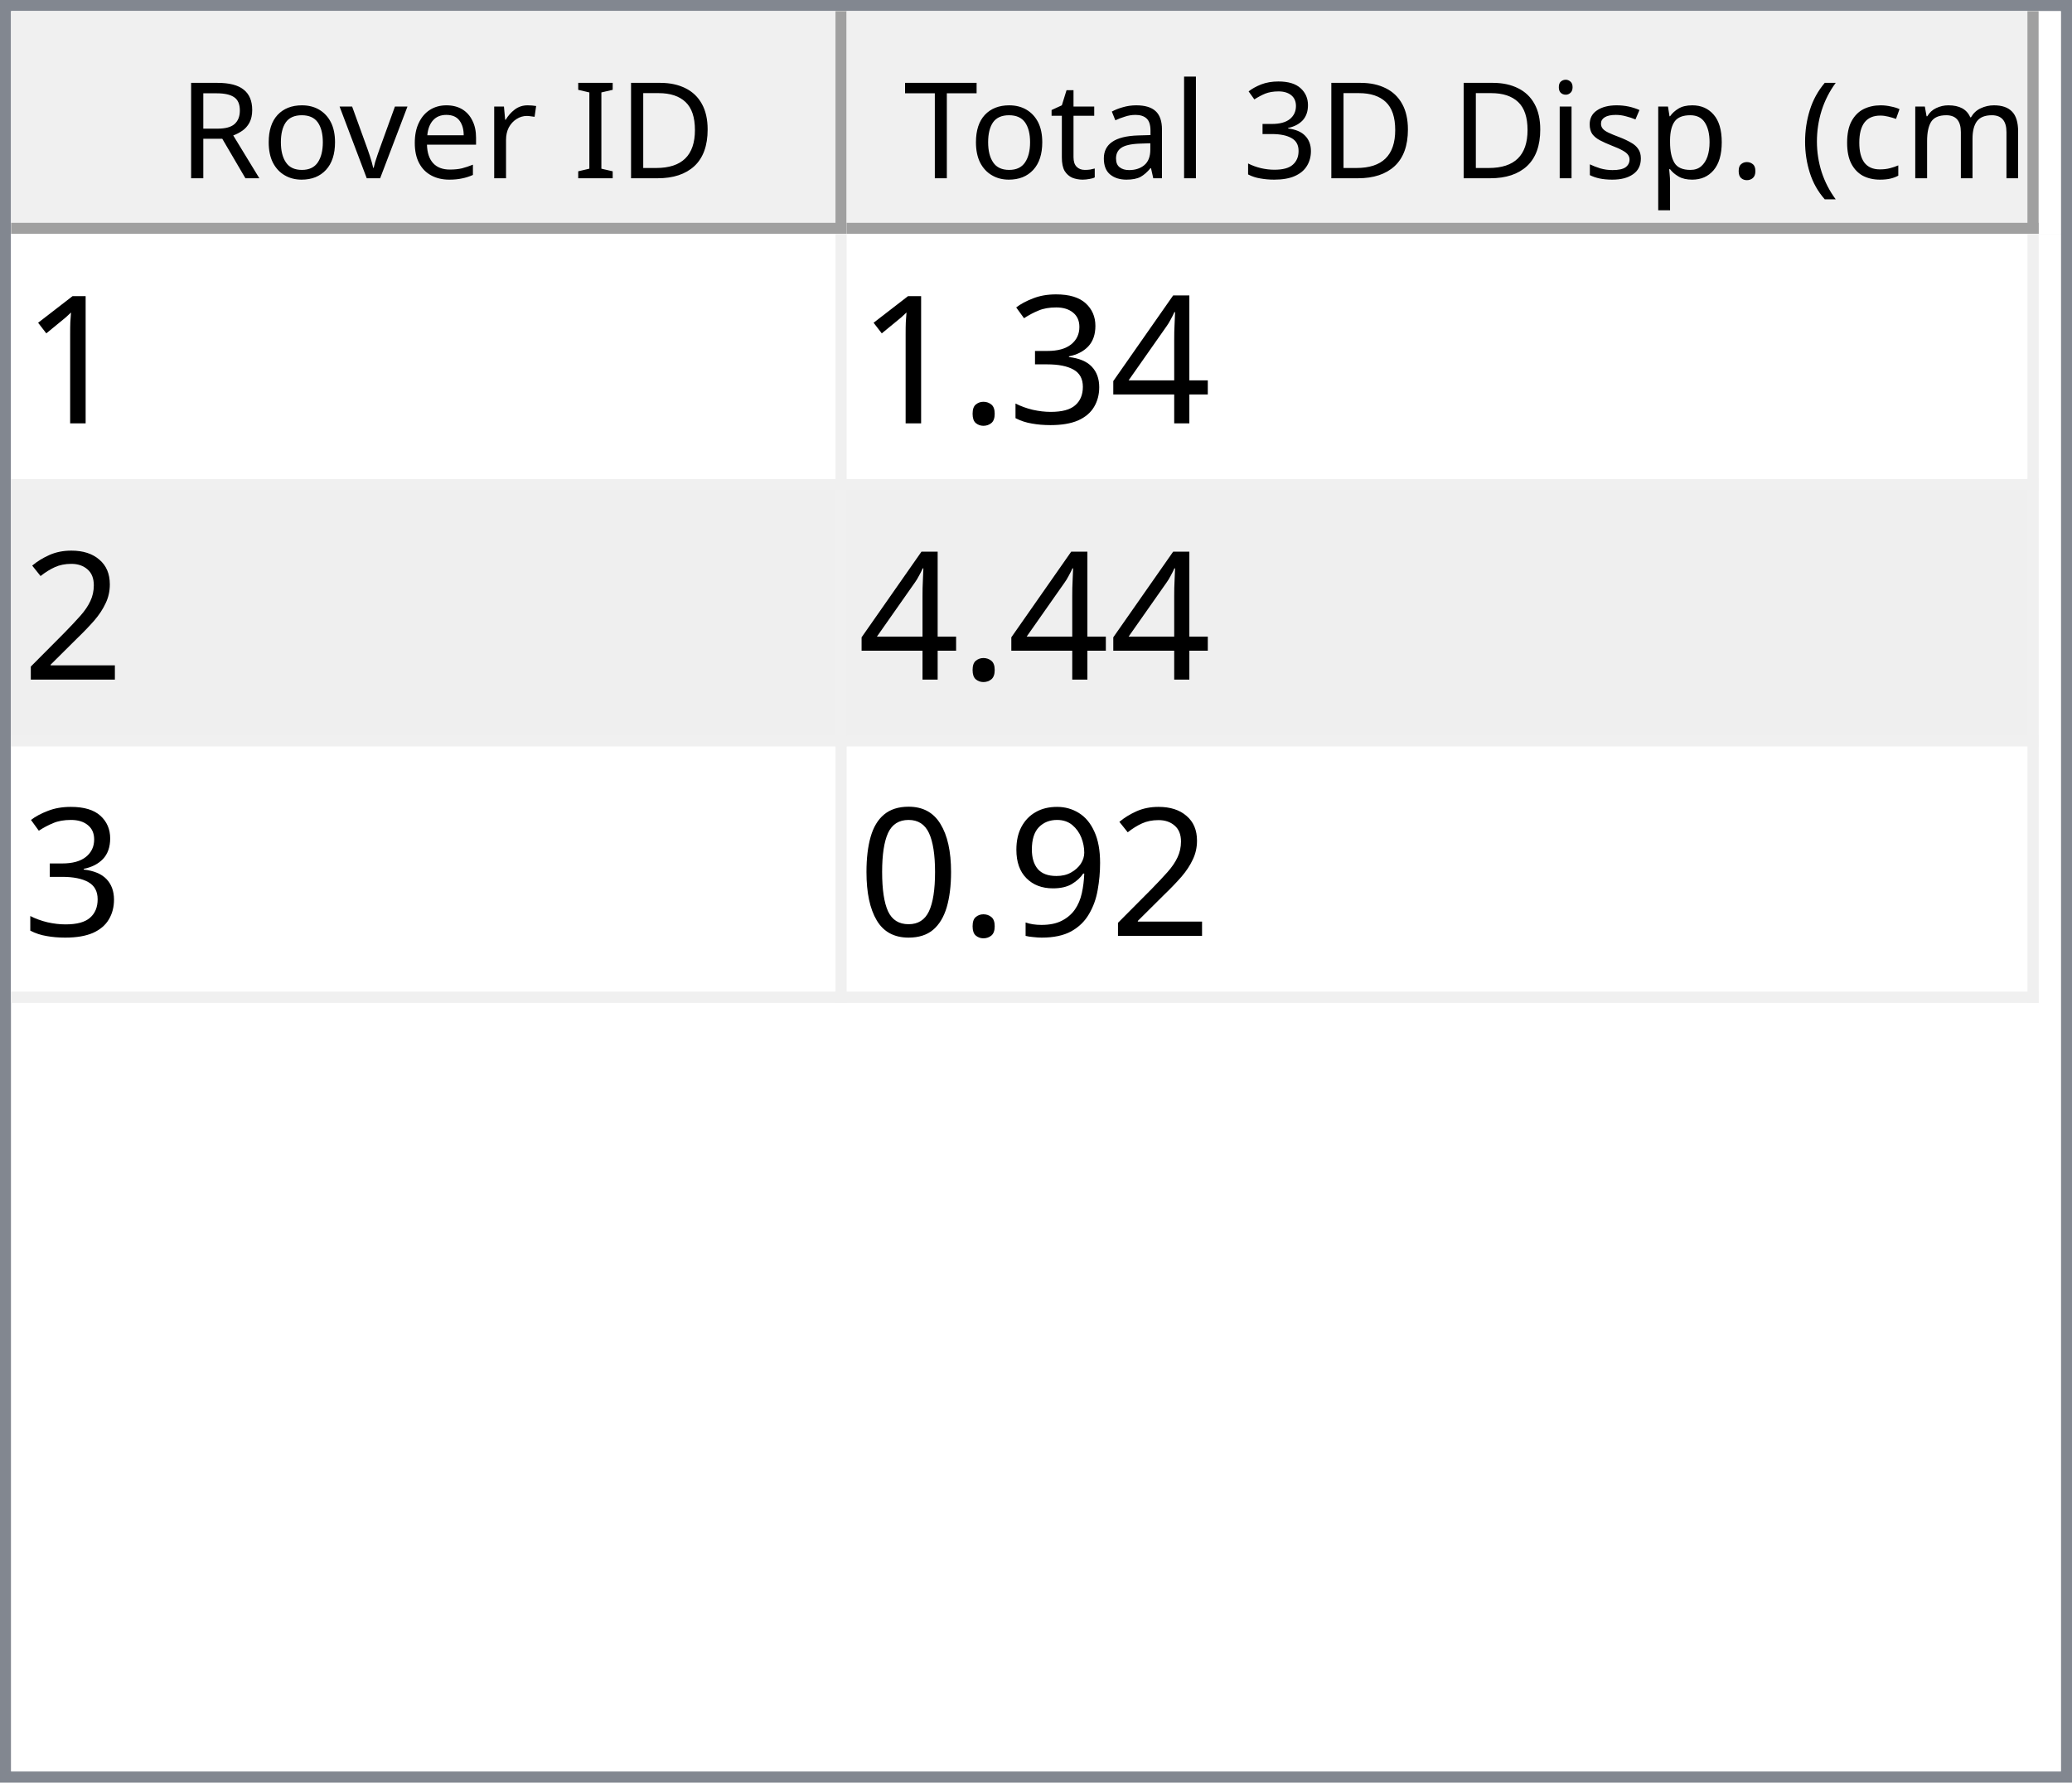
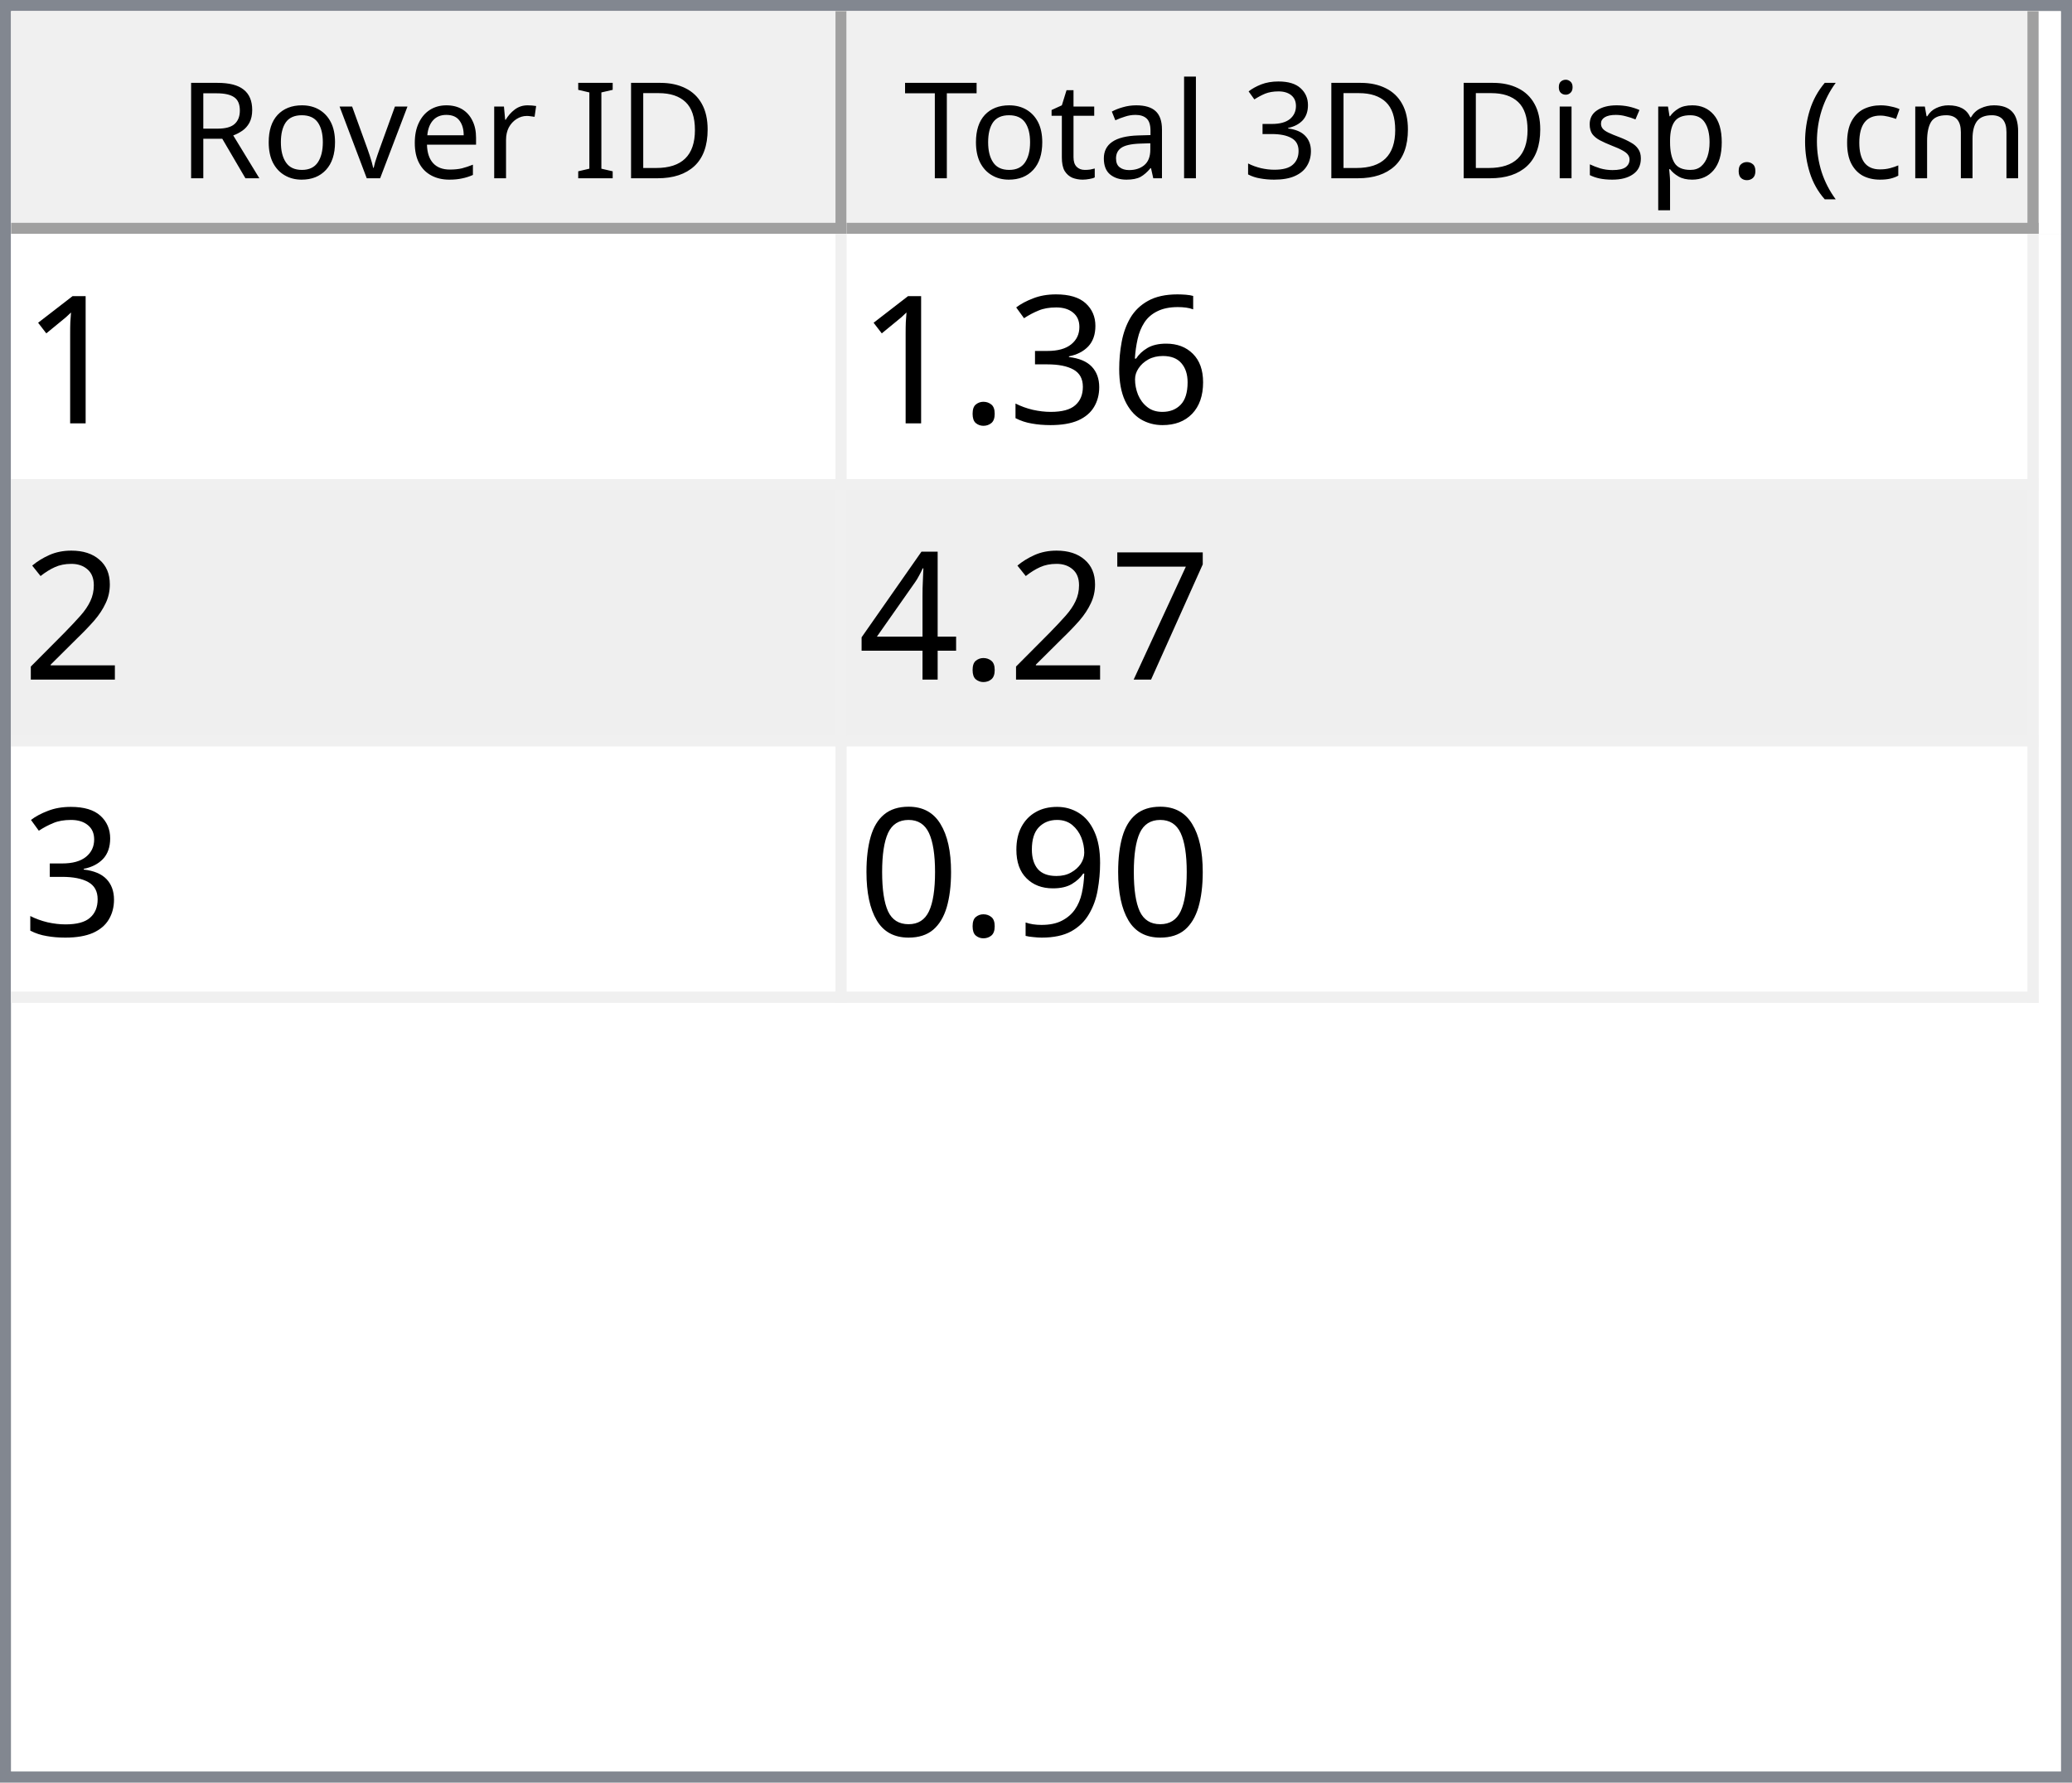
<svg xmlns="http://www.w3.org/2000/svg" style="fill-opacity:1; color-rendering:auto; color-interpolation:auto; text-rendering:auto; stroke:black; stroke-linecap:square; stroke-miterlimit:10; shape-rendering:auto; stroke-opacity:1; fill:black; stroke-dasharray:none; font-weight:normal; stroke-width:1; font-family:'Dialog'; font-style:normal; stroke-linejoin:miter; font-size:12px; stroke-dashoffset:0; image-rendering:auto;" width="186" height="160">
  <defs id="genericDefs" />
  <g>
    <defs id="defs1">
      <clipPath clipPathUnits="userSpaceOnUse" id="clipPath1">
        <path d="M0 0 L186 0 L186 160 L0 160 L0 0 Z" />
      </clipPath>
      <clipPath clipPathUnits="userSpaceOnUse" id="clipPath2">
        <path d="M0 0 L0 160 L186 160 L186 0 Z" />
      </clipPath>
      <clipPath clipPathUnits="userSpaceOnUse" id="clipPath3">
        <path d="M0 0 L0 20 L184 20 L184 0 Z" />
      </clipPath>
      <clipPath clipPathUnits="userSpaceOnUse" id="clipPath4">
        <path d="M0 0 L0 20 L75 20 L75 0 Z" />
      </clipPath>
      <clipPath clipPathUnits="userSpaceOnUse" id="clipPath5">
        <path d="M1 1 L1 19 L74 19 L74 1 Z" />
      </clipPath>
      <clipPath clipPathUnits="userSpaceOnUse" id="clipPath6">
        <path d="M0 0 L0 18 L73 18 L73 0 Z" />
      </clipPath>
      <clipPath clipPathUnits="userSpaceOnUse" id="clipPath7">
        <path d="M-0.5 -0.5 L-0.5 19.5 L74.5 19.5 L74.5 -0.5 Z" />
      </clipPath>
      <clipPath clipPathUnits="userSpaceOnUse" id="clipPath8">
        <path d="M0 0 L0 20 L107 20 L107 0 Z" />
      </clipPath>
      <clipPath clipPathUnits="userSpaceOnUse" id="clipPath9">
        <path d="M1 1 L1 19 L106 19 L106 1 Z" />
      </clipPath>
      <clipPath clipPathUnits="userSpaceOnUse" id="clipPath10">
        <path d="M0 0 L0 18 L105 18 L105 0 Z" />
      </clipPath>
      <clipPath clipPathUnits="userSpaceOnUse" id="clipPath11">
        <path d="M-0.5 -0.5 L-0.5 19.5 L106.5 19.5 L106.5 -0.5 Z" />
      </clipPath>
      <clipPath clipPathUnits="userSpaceOnUse" id="clipPath12">
        <path d="M0 0 L0 138 L184 138 L184 0 Z" />
      </clipPath>
      <clipPath clipPathUnits="userSpaceOnUse" id="clipPath13">
        <path d="M0 0 L0 69 L182 69 L182 0 Z" />
      </clipPath>
      <clipPath clipPathUnits="userSpaceOnUse" id="clipPath14">
        <path d="M-0.5 -0.5 L-0.5 68.5 L181.5 68.5 L181.5 -0.5 Z" />
      </clipPath>
      <clipPath clipPathUnits="userSpaceOnUse" id="clipPath15">
        <path d="M0 0 L0 22 L74 22 L74 0 Z" />
      </clipPath>
      <clipPath clipPathUnits="userSpaceOnUse" id="clipPath16">
        <path d="M0 0 L0 22 L106 22 L106 0 Z" />
      </clipPath>
      <font horiz-adv-x="64.551" id="font1">
        <font-face ascent="107.91" descent="25.098" units-per-em="100" style="font-style:normal; font-family:Segoe UI; font-weight:normal;" />
        <missing-glyph horiz-adv-x="64.551" d="M8.109 0 L8.109 68.266 L56.453 68.266 L56.453 0 L8.109 0 ZM15.328 7.234 L49.219 7.234 L49.219 61.031 L15.328 61.031 L15.328 7.234 Z" />
        <glyph unicode="D" horiz-adv-x="70.117" d="M9.188 0 L9.188 70.016 L28.516 70.016 Q65.531 70.016 65.531 35.891 Q65.531 19.672 55.25 9.836 Q44.969 0 27.734 0 L9.188 0 ZM17.391 62.594 L17.391 7.422 L27.828 7.422 Q41.609 7.422 49.273 14.797 Q56.938 22.172 56.938 35.688 Q56.938 62.594 28.328 62.594 L17.391 62.594 Z" />
        <glyph unicode="I" horiz-adv-x="26.611" d="M17.391 0 L9.188 0 L9.188 70.016 L17.391 70.016 L17.391 0 Z" />
        <glyph unicode=" " horiz-adv-x="27.393" d="" />
        <glyph unicode="r" horiz-adv-x="34.766" d="M34.188 41.891 Q32.078 43.5 28.125 43.5 Q23 43.5 19.555 38.672 Q16.109 33.844 16.109 25.484 L16.109 0 L8.109 0 L8.109 50 L16.109 50 L16.109 39.703 L16.312 39.703 Q18.016 44.969 21.531 47.922 Q25.047 50.875 29.391 50.875 Q32.516 50.875 34.188 50.203 L34.188 41.891 Z" />
        <glyph unicode="e" horiz-adv-x="52.295" d="M48.297 23 L12.984 23 Q13.188 14.656 17.484 10.109 Q21.781 5.562 29.297 5.562 Q37.75 5.562 44.828 11.141 L44.828 3.609 Q38.234 -1.172 27.391 -1.172 Q16.797 -1.172 10.742 5.641 Q4.688 12.453 4.688 24.812 Q4.688 36.469 11.305 43.82 Q17.922 51.172 27.734 51.172 Q37.547 51.172 42.922 44.828 Q48.297 38.484 48.297 27.203 L48.297 23 ZM40.094 29.781 Q40.047 36.719 36.75 40.578 Q33.453 44.438 27.594 44.438 Q21.922 44.438 17.969 40.383 Q14.016 36.328 13.094 29.781 L40.094 29.781 Z" />
        <glyph unicode="v" horiz-adv-x="47.9" d="M47.406 50 L27.484 0 L19.625 0 L0.688 50 L9.469 50 L22.172 13.672 Q23.578 9.672 23.922 6.688 L24.125 6.688 Q24.609 10.453 25.688 13.484 L38.969 50 L47.406 50 Z" />
        <glyph unicode="o" horiz-adv-x="58.594" d="M29 -1.172 Q17.922 -1.172 11.305 5.836 Q4.688 12.844 4.688 24.422 Q4.688 37.016 11.57 44.094 Q18.453 51.172 30.172 51.172 Q41.359 51.172 47.633 44.289 Q53.906 37.406 53.906 25.203 Q53.906 13.234 47.141 6.031 Q40.375 -1.172 29 -1.172 ZM29.594 44.438 Q21.875 44.438 17.383 39.188 Q12.891 33.938 12.891 24.703 Q12.891 15.828 17.43 10.695 Q21.969 5.562 29.594 5.562 Q37.359 5.562 41.531 10.594 Q45.703 15.625 45.703 24.906 Q45.703 34.281 41.531 39.359 Q37.359 44.438 29.594 44.438 Z" />
        <glyph unicode="R" horiz-adv-x="59.814" d="M59.375 0 L49.609 0 L37.891 19.625 Q36.281 22.359 34.766 24.289 Q33.25 26.219 31.664 27.438 Q30.078 28.656 28.25 29.219 Q26.422 29.781 24.125 29.781 L17.391 29.781 L17.391 0 L9.188 0 L9.188 70.016 L30.078 70.016 Q34.672 70.016 38.555 68.867 Q42.438 67.719 45.289 65.375 Q48.141 63.031 49.758 59.547 Q51.375 56.062 51.375 51.375 Q51.375 47.703 50.273 44.656 Q49.172 41.609 47.148 39.211 Q45.125 36.812 42.266 35.133 Q39.406 33.453 35.844 32.516 L35.844 32.328 Q37.594 31.547 38.891 30.547 Q40.188 29.547 41.359 28.18 Q42.531 26.812 43.68 25.078 Q44.828 23.344 46.234 21.047 L59.375 0 ZM17.391 62.594 L17.391 37.203 L28.516 37.203 Q31.594 37.203 34.203 38.133 Q36.812 39.062 38.719 40.797 Q40.625 42.531 41.703 45.047 Q42.781 47.562 42.781 50.688 Q42.781 56.297 39.141 59.445 Q35.5 62.594 28.609 62.594 L17.391 62.594 Z" />
        <glyph unicode=")" horiz-adv-x="30.176" d="M8.297 -15.922 L1.172 -15.922 Q16.406 2.344 16.406 26.812 Q16.406 51.469 1.078 70.016 L8.297 70.016 Q23.531 52.156 23.531 26.703 Q23.531 1.375 8.297 -15.922 Z" />
        <glyph unicode="m" horiz-adv-x="86.133" d="M79.109 0 L71.094 0 L71.094 28.719 Q71.094 37.016 68.531 40.727 Q65.969 44.438 59.906 44.438 Q54.781 44.438 51.195 39.75 Q47.609 35.062 47.609 28.516 L47.609 0 L39.594 0 L39.594 29.688 Q39.594 44.438 28.219 44.438 Q22.953 44.438 19.531 40.016 Q16.109 35.594 16.109 28.516 L16.109 0 L8.109 0 L8.109 50 L16.109 50 L16.109 42.094 L16.312 42.094 Q21.625 51.172 31.844 51.172 Q36.969 51.172 40.773 48.312 Q44.578 45.453 46 40.828 Q51.562 51.172 62.594 51.172 Q79.109 51.172 79.109 30.812 L79.109 0 Z" />
        <glyph unicode="c" horiz-adv-x="46.191" d="M42.188 2.297 Q36.422 -1.172 28.516 -1.172 Q17.828 -1.172 11.258 5.789 Q4.688 12.75 4.688 23.828 Q4.688 36.188 11.766 43.68 Q18.844 51.172 30.672 51.172 Q37.25 51.172 42.281 48.734 L42.281 40.531 Q36.719 44.438 30.375 44.438 Q22.703 44.438 17.797 38.945 Q12.891 33.453 12.891 24.516 Q12.891 15.719 17.508 10.641 Q22.125 5.562 29.891 5.562 Q36.422 5.562 42.188 9.906 L42.188 2.297 Z" />
        <glyph unicode="(" horiz-adv-x="30.176" d="M29.109 -15.922 L21.969 -15.922 Q6.844 1.375 6.844 26.703 Q6.844 52.156 21.969 70.016 L29.203 70.016 Q13.875 51.469 13.875 26.812 Q13.875 2.344 29.109 -15.922 Z" />
        <glyph unicode="." horiz-adv-x="21.68" d="M10.891 -1.078 Q8.641 -1.078 7.055 0.539 Q5.469 2.156 5.469 4.391 Q5.469 6.641 7.055 8.273 Q8.641 9.906 10.891 9.906 Q13.188 9.906 14.797 8.273 Q16.406 6.641 16.406 4.391 Q16.406 2.156 14.797 0.539 Q13.188 -1.078 10.891 -1.078 Z" />
        <glyph unicode="p" horiz-adv-x="58.789" d="M16.312 7.234 L16.109 7.234 L16.109 -23 L8.109 -23 L8.109 50 L16.109 50 L16.109 41.219 L16.312 41.219 Q22.219 51.172 33.594 51.172 Q43.266 51.172 48.688 44.461 Q54.109 37.75 54.109 26.469 Q54.109 13.922 48 6.375 Q41.891 -1.172 31.297 -1.172 Q21.578 -1.172 16.312 7.234 ZM16.109 27.391 L16.109 20.406 Q16.109 14.203 20.141 9.883 Q24.172 5.562 30.375 5.562 Q37.641 5.562 41.773 11.133 Q45.906 16.703 45.906 26.609 Q45.906 34.969 42.047 39.703 Q38.188 44.438 31.594 44.438 Q24.609 44.438 20.359 39.578 Q16.109 34.719 16.109 27.391 Z" />
        <glyph unicode="s" horiz-adv-x="42.432" d="M5.078 1.812 L5.078 10.406 Q11.625 5.562 19.484 5.562 Q30.031 5.562 30.031 12.594 Q30.031 14.594 29.125 15.992 Q28.219 17.391 26.68 18.461 Q25.141 19.531 23.07 20.383 Q21 21.234 18.609 22.172 Q15.281 23.484 12.766 24.828 Q10.25 26.172 8.57 27.859 Q6.891 29.547 6.031 31.695 Q5.172 33.844 5.172 36.719 Q5.172 40.234 6.789 42.945 Q8.406 45.656 11.086 47.484 Q13.766 49.312 17.211 50.242 Q20.656 51.172 24.312 51.172 Q30.812 51.172 35.938 48.922 L35.938 40.828 Q30.422 44.438 23.25 44.438 Q21 44.438 19.195 43.922 Q17.391 43.406 16.094 42.477 Q14.797 41.547 14.086 40.258 Q13.375 38.969 13.375 37.406 Q13.375 35.453 14.086 34.133 Q14.797 32.812 16.164 31.789 Q17.531 30.766 19.484 29.938 Q21.438 29.109 23.922 28.125 Q27.25 26.859 29.883 25.516 Q32.516 24.172 34.375 22.484 Q36.234 20.797 37.234 18.602 Q38.234 16.406 38.234 13.375 Q38.234 9.672 36.602 6.938 Q34.969 4.203 32.234 2.398 Q29.5 0.594 25.93 -0.289 Q22.359 -1.172 18.453 -1.172 Q10.75 -1.172 5.078 1.812 Z" />
        <glyph unicode="i" horiz-adv-x="24.219" d="M12.203 62.703 Q10.062 62.703 8.547 64.164 Q7.031 65.625 7.031 67.875 Q7.031 70.125 8.547 71.609 Q10.062 73.094 12.203 73.094 Q14.406 73.094 15.945 71.609 Q17.484 70.125 17.484 67.875 Q17.484 65.719 15.945 64.211 Q14.406 62.703 12.203 62.703 ZM16.109 0 L8.109 0 L8.109 50 L16.109 50 L16.109 0 Z" />
        <glyph unicode="3" horiz-adv-x="53.906" d="M46.531 19.828 Q46.531 15.094 44.75 11.211 Q42.969 7.328 39.719 4.57 Q36.469 1.812 31.93 0.297 Q27.391 -1.219 21.922 -1.219 Q11.922 -1.219 6 2.594 L6 11.188 Q13.094 5.609 22.219 5.609 Q25.875 5.609 28.828 6.539 Q31.781 7.469 33.906 9.227 Q36.031 10.984 37.18 13.477 Q38.328 15.969 38.328 19.094 Q38.328 32.812 18.797 32.812 L12.984 32.812 L12.984 39.594 L18.5 39.594 Q35.797 39.594 35.797 52.484 Q35.797 64.406 22.609 64.406 Q15.188 64.406 8.688 59.422 L8.688 67.188 Q15.375 71.188 24.609 71.188 Q29 71.188 32.57 69.969 Q36.141 68.75 38.68 66.555 Q41.219 64.359 42.609 61.281 Q44 58.203 44 54.5 Q44 40.672 30.031 36.719 L30.031 36.531 Q33.594 36.141 36.625 34.797 Q39.656 33.453 41.852 31.305 Q44.047 29.156 45.289 26.25 Q46.531 23.344 46.531 19.828 Z" />
        <glyph unicode="l" horiz-adv-x="24.219" d="M16.109 0 L8.109 0 L8.109 74.031 L16.109 74.031 L16.109 0 Z" />
        <glyph unicode="a" horiz-adv-x="50.879" d="M43.891 0 L35.891 0 L35.891 7.812 L35.688 7.812 Q30.469 -1.172 20.312 -1.172 Q12.844 -1.172 8.617 2.781 Q4.391 6.734 4.391 13.281 Q4.391 27.297 20.906 29.594 L35.891 31.688 Q35.891 44.438 25.594 44.438 Q16.547 44.438 9.281 38.281 L9.281 46.484 Q16.656 51.172 26.266 51.172 Q43.891 51.172 43.891 32.516 L43.891 0 ZM35.891 25.297 L23.828 23.641 Q18.266 22.859 15.43 20.875 Q12.594 18.891 12.594 13.875 Q12.594 10.203 15.211 7.883 Q17.828 5.562 22.172 5.562 Q28.125 5.562 32.008 9.742 Q35.891 13.922 35.891 20.312 L35.891 25.297 Z" />
        <glyph unicode="t" horiz-adv-x="33.887" d="M31.297 0.484 Q28.469 -1.078 23.828 -1.078 Q10.688 -1.078 10.688 13.578 L10.688 43.172 L2.094 43.172 L2.094 50 L10.688 50 L10.688 62.203 L18.703 64.797 L18.703 50 L31.297 50 L31.297 43.172 L18.703 43.172 L18.703 14.984 Q18.703 9.969 20.414 7.82 Q22.125 5.672 26.078 5.672 Q29.109 5.672 31.297 7.328 L31.297 0.484 Z" />
        <glyph unicode="T" horiz-adv-x="52.393" d="M50.594 62.594 L30.375 62.594 L30.375 0 L22.172 0 L22.172 62.594 L2 62.594 L2 70.016 L50.594 70.016 L50.594 62.594 Z" />
      </font>
      <font horiz-adv-x="75.0" id="font2">
        <font-face ascent="100.537" descent="21.973" units-per-em="100" style="font-style:normal; font-family:sans-serif; font-weight:normal;" />
        <missing-glyph horiz-adv-x="75.0" d="M12.5 0 L12.5 62.5 L62.5 62.5 L62.5 0 L12.5 0 ZM14.062 1.562 L60.938 1.562 L60.938 60.938 L14.062 60.938 L14.062 1.562 Z" />
        <glyph unicode="1" horiz-adv-x="55.615" d="M37.25 0 L28.469 0 L28.469 56 Q25.297 52.984 20.141 49.953 Q14.984 46.922 10.891 45.406 L10.891 53.906 Q18.266 57.375 23.781 62.305 Q29.297 67.234 31.594 71.875 L37.25 71.875 L37.25 0 Z" />
-         <glyph unicode="4" horiz-adv-x="55.615" d="M32.328 0 L32.328 17.141 L1.266 17.141 L1.266 25.203 L33.938 71.578 L41.109 71.578 L41.109 25.203 L50.781 25.203 L50.781 17.141 L41.109 17.141 L41.109 0 L32.328 0 ZM32.328 25.203 L32.328 57.469 L9.906 25.203 L32.328 25.203 Z" />
+         <glyph unicode="6" horiz-adv-x="55.615" d="M49.75 54.047 L41.016 53.375 Q39.844 58.547 37.703 60.891 Q34.125 64.656 28.906 64.656 Q24.703 64.656 21.531 62.312 Q17.391 59.281 14.992 53.469 Q12.594 47.656 12.5 36.922 Q15.672 41.75 20.266 44.094 Q24.859 46.438 29.891 46.438 Q38.672 46.438 44.852 39.969 Q51.031 33.5 51.031 23.25 Q51.031 16.5 48.125 10.719 Q45.219 4.938 40.141 1.859 Q35.062 -1.219 28.609 -1.219 Q17.625 -1.219 10.695 6.859 Q3.766 14.938 3.766 33.5 Q3.766 54.25 11.422 63.672 Q18.109 71.875 29.438 71.875 Q37.891 71.875 43.289 67.141 Q48.688 62.406 49.75 54.047 ZM13.875 23.188 Q13.875 18.656 15.797 14.508 Q17.719 10.359 21.188 8.18 Q24.656 6 28.469 6 Q34.031 6 38.039 10.492 Q42.047 14.984 42.047 22.703 Q42.047 30.125 38.086 34.398 Q34.125 38.672 28.125 38.672 Q22.172 38.672 18.023 34.398 Q13.875 30.125 13.875 23.188 Z" />
        <glyph unicode="3" horiz-adv-x="55.615" d="M4.203 18.891 L12.984 20.062 Q14.5 12.594 18.141 9.297 Q21.781 6 27 6 Q33.203 6 37.477 10.297 Q41.75 14.594 41.75 20.953 Q41.75 27 37.797 30.93 Q33.844 34.859 27.734 34.859 Q25.25 34.859 21.531 33.891 L22.516 41.609 Q23.391 41.5 23.922 41.5 Q29.547 41.5 34.039 44.43 Q38.531 47.359 38.531 53.469 Q38.531 58.297 35.258 61.477 Q31.984 64.656 26.812 64.656 Q21.688 64.656 18.266 61.43 Q14.844 58.203 13.875 51.766 L5.078 53.328 Q6.688 62.156 12.398 67.016 Q18.109 71.875 26.609 71.875 Q32.469 71.875 37.398 69.359 Q42.328 66.844 44.945 62.5 Q47.562 58.156 47.562 53.266 Q47.562 48.641 45.07 44.828 Q42.578 41.016 37.703 38.766 Q44.047 37.312 47.562 32.695 Q51.078 28.078 51.078 21.141 Q51.078 11.766 44.242 5.25 Q37.406 -1.266 26.953 -1.266 Q17.531 -1.266 11.305 4.352 Q5.078 9.969 4.203 18.891 Z" />
        <glyph unicode="." horiz-adv-x="27.783" d="M9.078 0 L9.078 10.016 L19.094 10.016 L19.094 0 L9.078 0 Z" />
        <glyph unicode="2" horiz-adv-x="55.615" d="M50.344 8.453 L50.344 0 L3.031 0 Q2.938 3.172 4.047 6.109 Q5.859 10.938 9.836 15.625 Q13.812 20.312 21.344 26.469 Q33.016 36.031 37.117 41.625 Q41.219 47.219 41.219 52.203 Q41.219 57.422 37.477 61.008 Q33.734 64.594 27.734 64.594 Q21.391 64.594 17.578 60.789 Q13.766 56.984 13.719 50.25 L4.688 51.172 Q5.609 61.281 11.664 66.578 Q17.719 71.875 27.938 71.875 Q38.234 71.875 44.242 66.164 Q50.25 60.453 50.25 52 Q50.25 47.703 48.492 43.555 Q46.734 39.406 42.656 34.812 Q38.578 30.219 29.109 22.219 Q21.188 15.578 18.945 13.211 Q16.703 10.844 15.234 8.453 L50.344 8.453 Z" />
+         <glyph unicode="7" horiz-adv-x="55.615" d="M4.734 62.203 L4.734 70.656 L51.078 70.656 L51.078 63.812 Q44.234 56.547 37.523 44.484 Q30.812 32.422 27.156 19.672 Q24.516 10.688 23.781 0 L14.75 0 Q14.891 8.453 18.062 20.414 Q21.234 32.375 27.172 43.484 Q33.109 54.594 39.797 62.203 L4.734 62.203 Z" />
+         <glyph unicode="4" horiz-adv-x="55.615" d="M32.328 0 L32.328 17.141 L1.266 17.141 L1.266 25.203 L33.938 71.578 L41.109 71.578 L41.109 25.203 L50.781 25.203 L50.781 17.141 L41.109 17.141 L41.109 0 L32.328 0 ZM32.328 25.203 L32.328 57.469 L9.906 25.203 L32.328 25.203 Z" />
        <glyph unicode="9" horiz-adv-x="55.615" d="M5.469 16.547 L13.922 17.328 Q14.984 11.375 18.016 8.688 Q21.047 6 25.781 6 Q29.828 6 32.883 7.859 Q35.938 9.719 37.891 12.82 Q39.844 15.922 41.164 21.195 Q42.484 26.469 42.484 31.938 Q42.484 32.516 42.438 33.688 Q39.797 29.5 35.234 26.883 Q30.672 24.266 25.344 24.266 Q16.453 24.266 10.305 30.711 Q4.156 37.156 4.156 47.703 Q4.156 58.594 10.578 65.234 Q17 71.875 26.656 71.875 Q33.641 71.875 39.43 68.117 Q45.219 64.359 48.219 57.398 Q51.219 50.438 51.219 37.25 Q51.219 23.531 48.242 15.406 Q45.266 7.281 39.383 3.031 Q33.5 -1.219 25.594 -1.219 Q17.188 -1.219 11.867 3.445 Q6.547 8.109 5.469 16.547 ZM41.453 48.141 Q41.453 55.719 37.43 60.156 Q33.406 64.594 27.734 64.594 Q21.875 64.594 17.531 59.812 Q13.188 55.031 13.188 47.406 Q13.188 40.578 17.312 36.305 Q21.438 32.031 27.484 32.031 Q33.594 32.031 37.523 36.305 Q41.453 40.578 41.453 48.141 Z" />
        <glyph unicode="0" horiz-adv-x="55.615" d="M4.156 35.297 Q4.156 48 6.766 55.742 Q9.375 63.484 14.523 67.68 Q19.672 71.875 27.484 71.875 Q33.25 71.875 37.594 69.555 Q41.938 67.234 44.773 62.867 Q47.609 58.5 49.219 52.227 Q50.828 45.953 50.828 35.297 Q50.828 22.703 48.242 14.969 Q45.656 7.234 40.508 3.008 Q35.359 -1.219 27.484 -1.219 Q17.141 -1.219 11.234 6.203 Q4.156 15.141 4.156 35.297 ZM13.188 35.297 Q13.188 17.672 17.312 11.836 Q21.438 6 27.484 6 Q33.547 6 37.672 11.859 Q41.797 17.719 41.797 35.297 Q41.797 52.984 37.672 58.789 Q33.547 64.594 27.391 64.594 Q21.344 64.594 17.719 59.469 Q13.188 52.938 13.188 35.297 Z" />
      </font>
    </defs>
    <g style="fill:white; stroke:white;">
      <rect x="0" y="0" width="186" style="clip-path:url(#clipPath1); stroke:none;" height="160" />
    </g>
    <g style="fill:white; text-rendering:optimizeSpeed; color-rendering:optimizeSpeed; image-rendering:optimizeSpeed; shape-rendering:crispEdges; stroke:white; color-interpolation:sRGB;">
      <rect x="0" width="186" height="160" y="0" style="stroke:none;" />
      <path style="stroke:none;" d="M0 160 L186 160 L186 0 L0 0 Z" />
    </g>
    <g style="fill:rgb(240,240,240); font-family:'Segoe UI'; stroke:rgb(240,240,240);">
      <rect x="0" y="0" width="186" style="clip-path:url(#clipPath2); stroke:none;" height="160" />
    </g>
    <g style="fill:rgb(130,135,144); font-family:'Segoe UI'; stroke:rgb(130,135,144);">
      <path d="M0 0 L186 0 L186 160 L0 160 L0 0 ZM1 1 L185 1 L185 159 L1 159 L1 1 Z" style="fill-rule:evenodd; clip-path:url(#clipPath2); stroke:none;" />
    </g>
    <g style="fill:white; font-family:'Segoe UI'; stroke:white;" transform="translate(1,1)">
      <rect x="0" y="0" width="184" style="clip-path:url(#clipPath3); stroke:none;" height="20" />
    </g>
    <g style="fill:rgb(240,240,240); font-family:'Segoe UI'; stroke:rgb(240,240,240);" transform="translate(1,1)">
      <rect x="0" y="0" width="75" style="clip-path:url(#clipPath4); stroke:none;" height="20" />
    </g>
    <g style="font-family:'Segoe UI';" transform="translate(2,2)">
      <text x="14" xml:space="preserve" y="14" style="clip-path:url(#clipPath6); stroke:none;">Rover ID</text>
    </g>
    <g style="fill:rgb(160,160,160); font-family:'Segoe UI'; stroke:rgb(160,160,160); stroke-linejoin:bevel;" transform="translate(1.5,1.5)">
      <line x1="74" x2="74" y1="0" style="fill:none; clip-path:url(#clipPath7);" y2="19" />
    </g>
    <g style="fill:rgb(160,160,160); font-family:'Segoe UI'; stroke:rgb(160,160,160); stroke-linejoin:bevel;" transform="matrix(1,0,0,1,1,1) translate(0.5,0.5)">
      <line x1="0" x2="74" y1="19" style="fill:none; clip-path:url(#clipPath7);" y2="19" />
    </g>
    <g style="fill:rgb(240,240,240); font-family:'Segoe UI'; stroke:rgb(240,240,240);" transform="translate(76,1)">
      <rect x="0" y="0" width="107" style="clip-path:url(#clipPath8); stroke:none;" height="20" />
    </g>
    <g style="font-family:'Segoe UI';" transform="translate(77,2)">
      <text x="1" xml:space="preserve" y="14" style="clip-path:url(#clipPath10); stroke:none;"> Total 3D Disp. (cm)</text>
    </g>
    <g style="fill:rgb(160,160,160); font-family:'Segoe UI'; stroke:rgb(160,160,160); stroke-linejoin:bevel;" transform="translate(76.5,1.5)">
      <line x1="106" x2="106" y1="0" style="fill:none; clip-path:url(#clipPath11);" y2="19" />
    </g>
    <g style="fill:rgb(160,160,160); font-family:'Segoe UI'; stroke:rgb(160,160,160); stroke-linejoin:bevel;" transform="matrix(1,0,0,1,76,1) translate(0.5,0.5)">
      <line x1="0" x2="106" y1="19" style="fill:none; clip-path:url(#clipPath11);" y2="19" />
    </g>
    <g style="fill:white; font-family:'Segoe UI'; stroke:white;" transform="translate(1,21)">
      <rect x="0" y="0" width="184" style="clip-path:url(#clipPath12); stroke:none;" height="138" />
    </g>
    <g style="fill:rgb(240,240,240); font-size:16px; font-family:sans-serif; stroke:rgb(240,240,240);" transform="translate(1,21)">
      <rect x="0" y="0" width="182" style="clip-path:url(#clipPath13); stroke:none;" height="69" />
      <line transform="translate(0.5,0.5)" x1="0" x2="181" y1="22" style="clip-path:url(#clipPath14); fill:none; stroke-linejoin:bevel;" y2="22" />
    </g>
    <g transform="matrix(1,0,0,1,1,21) translate(0.5,0.5)" style="fill:rgb(240,240,240); font-size:16px; font-family:sans-serif; stroke:rgb(240,240,240); stroke-linejoin:bevel;">
      <line x1="0" x2="181" y1="45" style="fill:none; clip-path:url(#clipPath14);" y2="45" />
    </g>
    <g transform="matrix(1,0,0,1,1,21) translate(0.5,0.5)" style="fill:rgb(240,240,240); font-size:16px; font-family:sans-serif; stroke:rgb(240,240,240); stroke-linejoin:bevel;">
      <line x1="0" x2="181" y1="68" style="fill:none; clip-path:url(#clipPath14);" y2="68" />
    </g>
    <g transform="matrix(1,0,0,1,1,21) translate(0.5,0.5)" style="fill:rgb(240,240,240); font-size:16px; font-family:sans-serif; stroke:rgb(240,240,240); stroke-linejoin:bevel;">
      <line x1="74" x2="74" y1="0" style="fill:none; clip-path:url(#clipPath14);" y2="68" />
    </g>
    <g transform="matrix(1,0,0,1,1,21) translate(0.5,0.5)" style="fill:rgb(240,240,240); font-size:16px; font-family:sans-serif; stroke:rgb(240,240,240); stroke-linejoin:bevel;">
      <line x1="181" x2="181" y1="0" style="fill:none; clip-path:url(#clipPath14);" y2="68" />
    </g>
    <g style="fill:white; font-size:16px; font-family:sans-serif; stroke:white;" transform="matrix(1,0,0,1,1,21)">
      <rect x="0" y="0" width="74" style="clip-path:url(#clipPath15); stroke:none;" height="22" />
      <text x="1" y="17" style="fill:black; clip-path:url(#clipPath15); stroke:none;" xml:space="preserve">1</text>
    </g>
    <g style="fill:white; font-size:16px; font-family:sans-serif; stroke:white;" transform="matrix(1,0,0,1,1,21) translate(75,0)">
      <rect x="0" y="0" width="106" style="clip-path:url(#clipPath16); stroke:none;" height="22" />
-       <text x="1" y="17" style="fill:black; clip-path:url(#clipPath16); stroke:none;" xml:space="preserve">1.34</text>
+       <text x="1" y="17" style="fill:black; clip-path:url(#clipPath16); stroke:none;" xml:space="preserve">1.36</text>
    </g>
    <g style="fill:rgb(239,239,239); font-size:16px; font-family:sans-serif; stroke:rgb(239,239,239);" transform="matrix(1,0,0,1,1,21) translate(0,23)">
      <rect x="0" y="0" width="74" style="clip-path:url(#clipPath15); stroke:none;" height="22" />
      <text x="1" y="17" style="fill:black; clip-path:url(#clipPath15); stroke:none;" xml:space="preserve">2</text>
    </g>
    <g style="fill:rgb(239,239,239); font-size:16px; font-family:sans-serif; stroke:rgb(239,239,239);" transform="matrix(1,0,0,1,1,21) translate(75,23)">
      <rect x="0" y="0" width="106" style="clip-path:url(#clipPath16); stroke:none;" height="22" />
-       <text x="1" y="17" style="fill:black; clip-path:url(#clipPath16); stroke:none;" xml:space="preserve">4.44</text>
+       <text x="1" y="17" style="fill:black; clip-path:url(#clipPath16); stroke:none;" xml:space="preserve">4.27</text>
    </g>
    <g style="fill:white; font-size:16px; font-family:sans-serif; stroke:white;" transform="matrix(1,0,0,1,1,21) translate(0,46)">
      <rect x="0" y="0" width="74" style="clip-path:url(#clipPath15); stroke:none;" height="22" />
      <text x="1" y="17" style="fill:black; clip-path:url(#clipPath15); stroke:none;" xml:space="preserve">3</text>
    </g>
    <g style="fill:white; font-size:16px; font-family:sans-serif; stroke:white;" transform="matrix(1,0,0,1,1,21) translate(75,46)">
      <rect x="0" y="0" width="106" style="clip-path:url(#clipPath16); stroke:none;" height="22" />
-       <text x="1" y="17" style="fill:black; clip-path:url(#clipPath16); stroke:none;" xml:space="preserve">0.92</text>
+       <text x="1" y="17" style="fill:black; clip-path:url(#clipPath16); stroke:none;" xml:space="preserve">0.90</text>
    </g>
  </g>
</svg>
